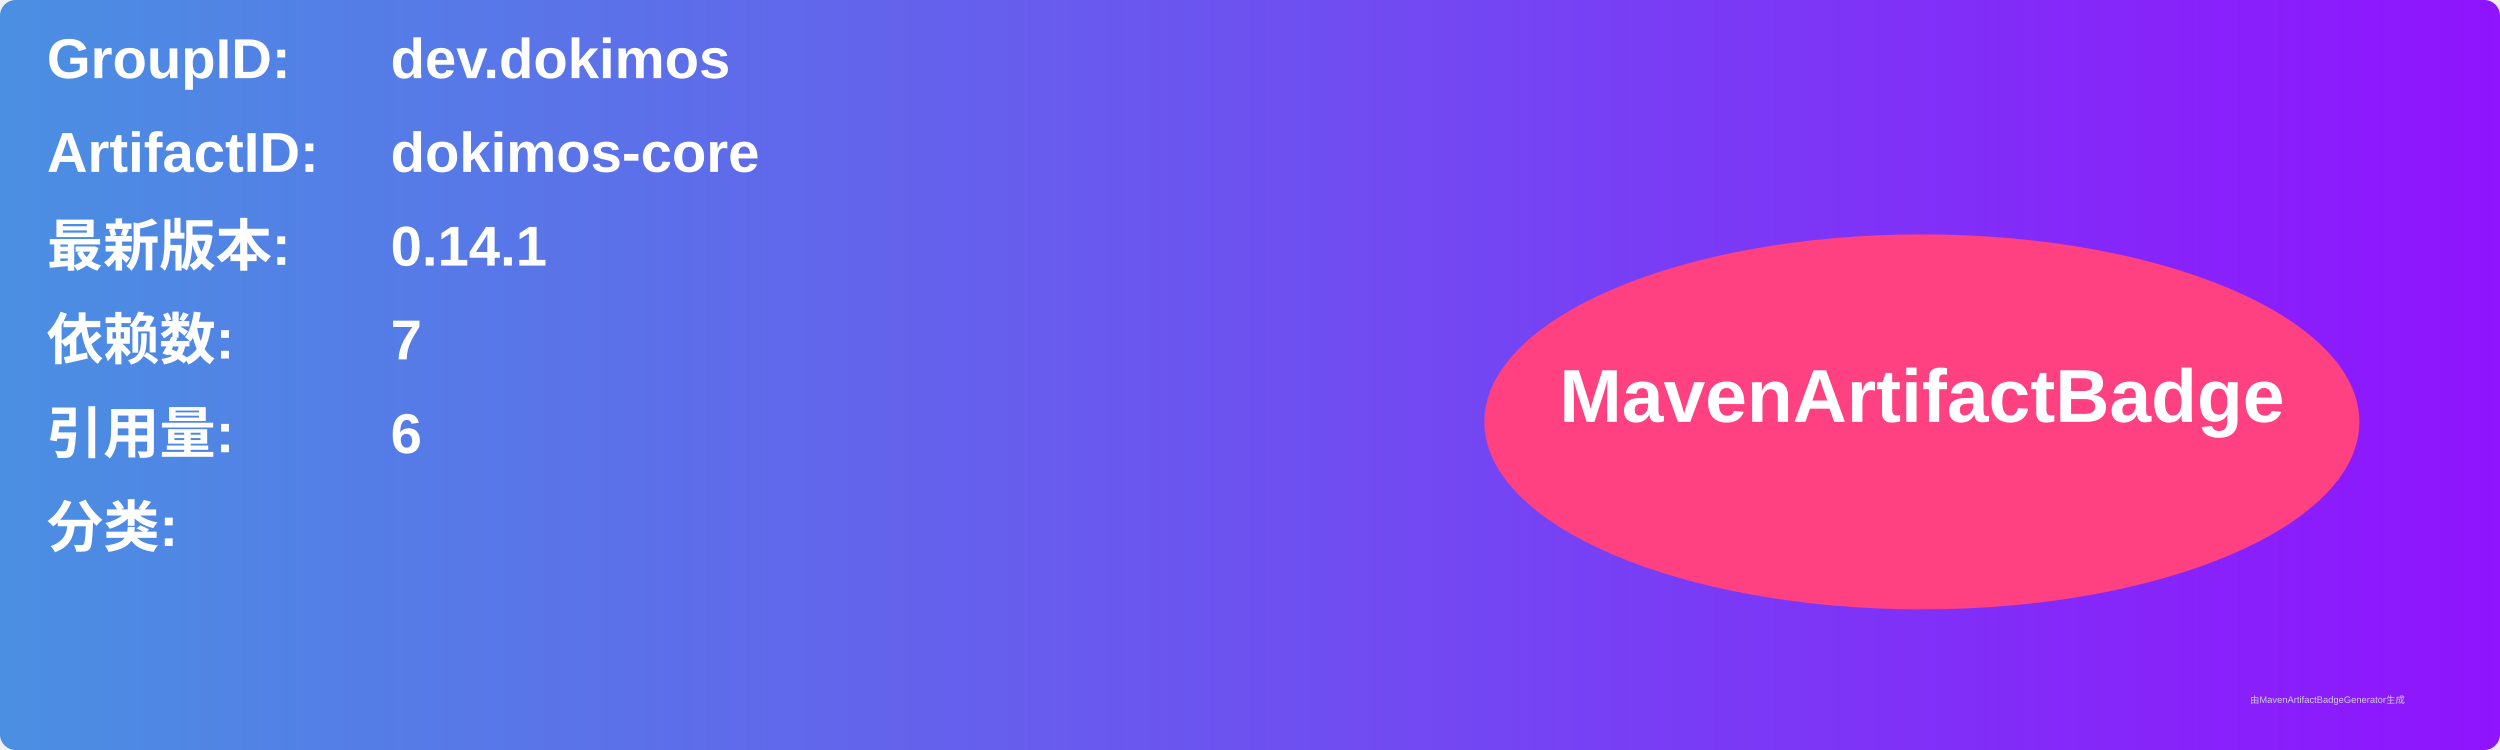
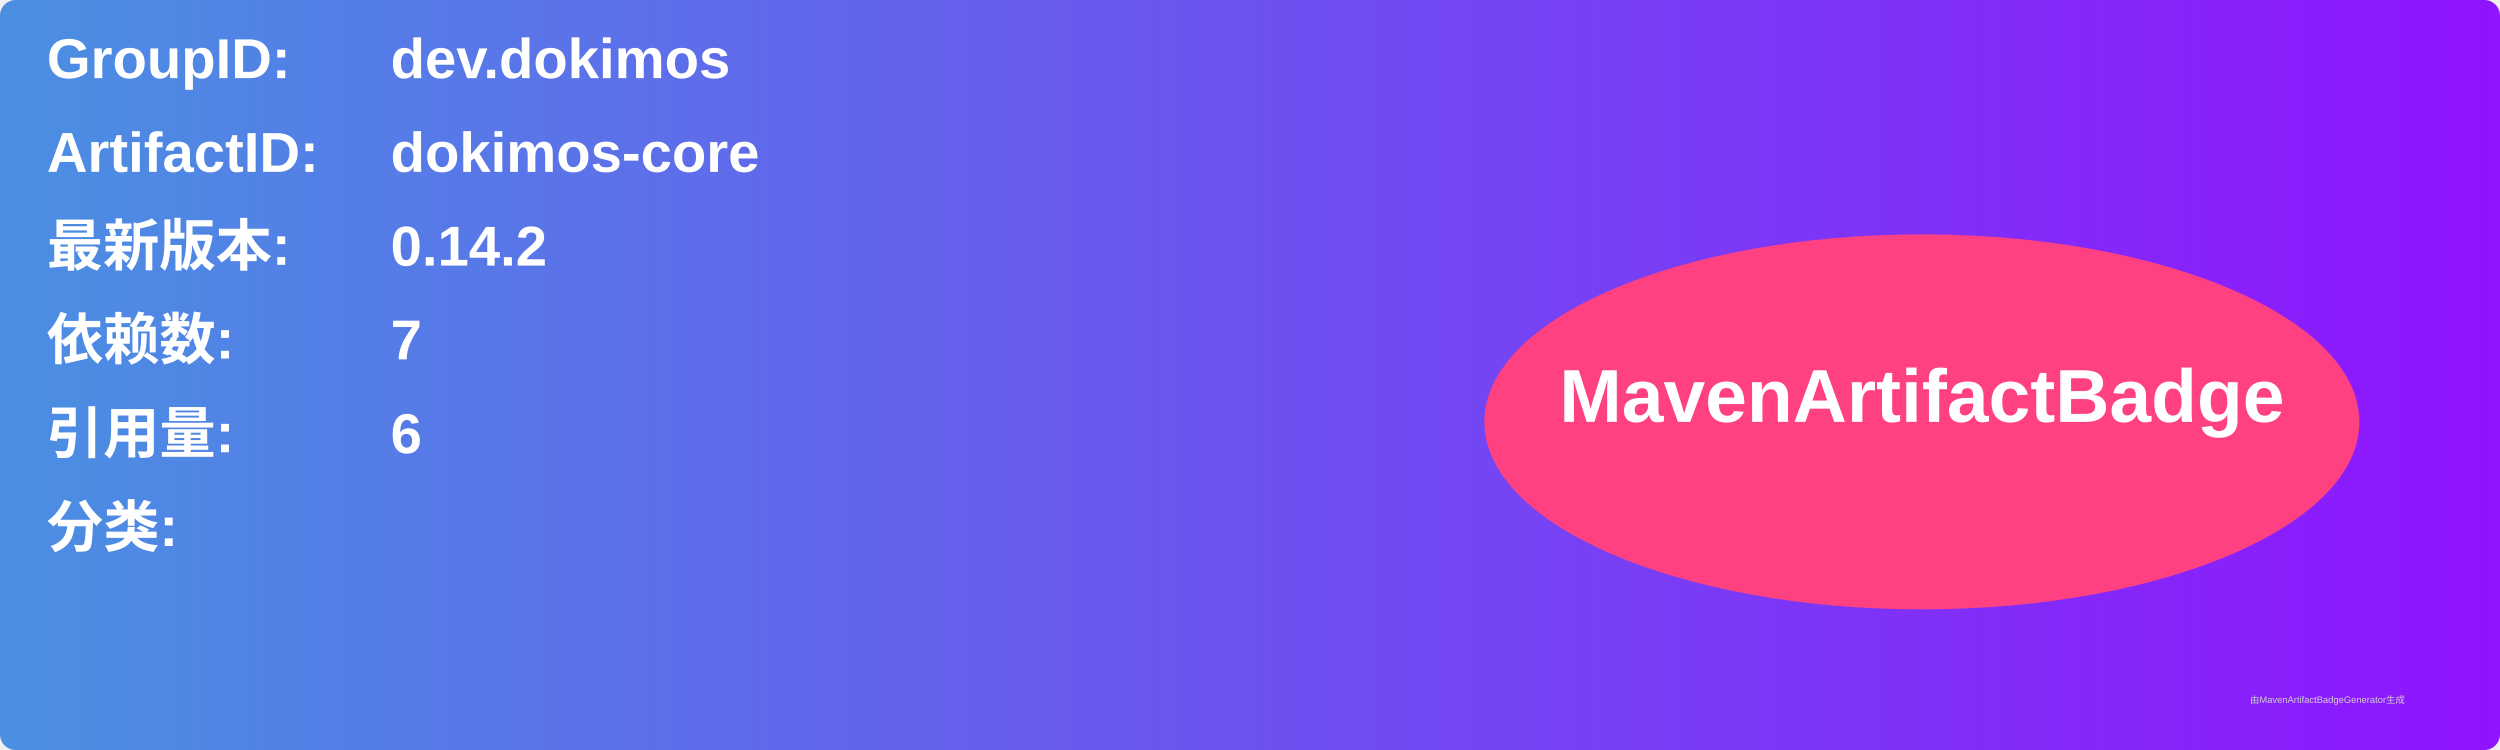
<svg xmlns="http://www.w3.org/2000/svg" width="800" height="240" viewBox="0 0 800 240">
  <linearGradient id="grad" x1="0%" y1="0%" x2="100%" y2="0%">
    <stop offset="0%" stop-color="#4a90e2" />
    <stop offset="100%" stop-color="#9013fe" />
  </linearGradient>
  <rect width="100%" height="100%" rx="5" ry="5" fill="url(#grad)" />
  <g transform="translate(15, 15)">
    <text x="0" y="10" font-family="Arial" font-size="18" fill="white" font-weight="bold" width="260">GroupID:</text>
    <text x="110" y="10" font-family="Arial" font-size="18" fill="white" font-weight="bold" width="460">dev.dokimos</text>
    <text x="0" y="40" font-family="Arial" font-size="18" fill="white" font-weight="bold" width="260">ArtifactID:</text>
    <text x="110" y="40" font-family="Arial" font-size="18" fill="white" font-weight="bold" width="460">dokimos-core</text>
    <text x="0" y="70" font-family="Arial" font-size="18" fill="white" font-weight="bold">最新版本:</text>
    <text x="110" y="70" font-family="Arial" font-size="18" fill="white" font-weight="bold">
-       <tspan font-weight="bold">0.14.1</tspan>
+       <tspan font-weight="bold">0.14.2</tspan>
    </text>
    <text x="0" y="100" font-family="Arial" font-size="18" fill="white" font-weight="bold">依赖数: </text>
    <text x="110" y="100" font-family="Arial" font-size="18" fill="white">
      <tspan font-weight="bold">7</tspan>
    </text>
    <text x="0" y="130" font-family="Arial" font-size="18" fill="white" font-weight="bold">引用量: </text>
    <text x="110" y="130" font-family="Arial" font-size="18" fill="white">
      <tspan font-weight="bold">6</tspan>
    </text>
    <text x="0" y="160" font-family="Arial" font-size="18" fill="white" font-weight="bold">分类:</text>
    <text x="10" y="190" font-family="Arial" font-size="10" fill="white">
      <tspan font-weight="bold" />
    </text>
    <ellipse cx="600" cy="120" rx="140" ry="60" fill="#ff4081" />
    <text x="600" y="120" text-anchor="middle" font-family="Arial" font-size="24" fill="white" font-weight="bold">MavenArtifactBadge</text>
  </g>
  <text x="720" y="225" font-family="Arial" font-size="3" fill="#d0d0d0">由MavenArtifactBadgeGenerator生成</text>
</svg>
